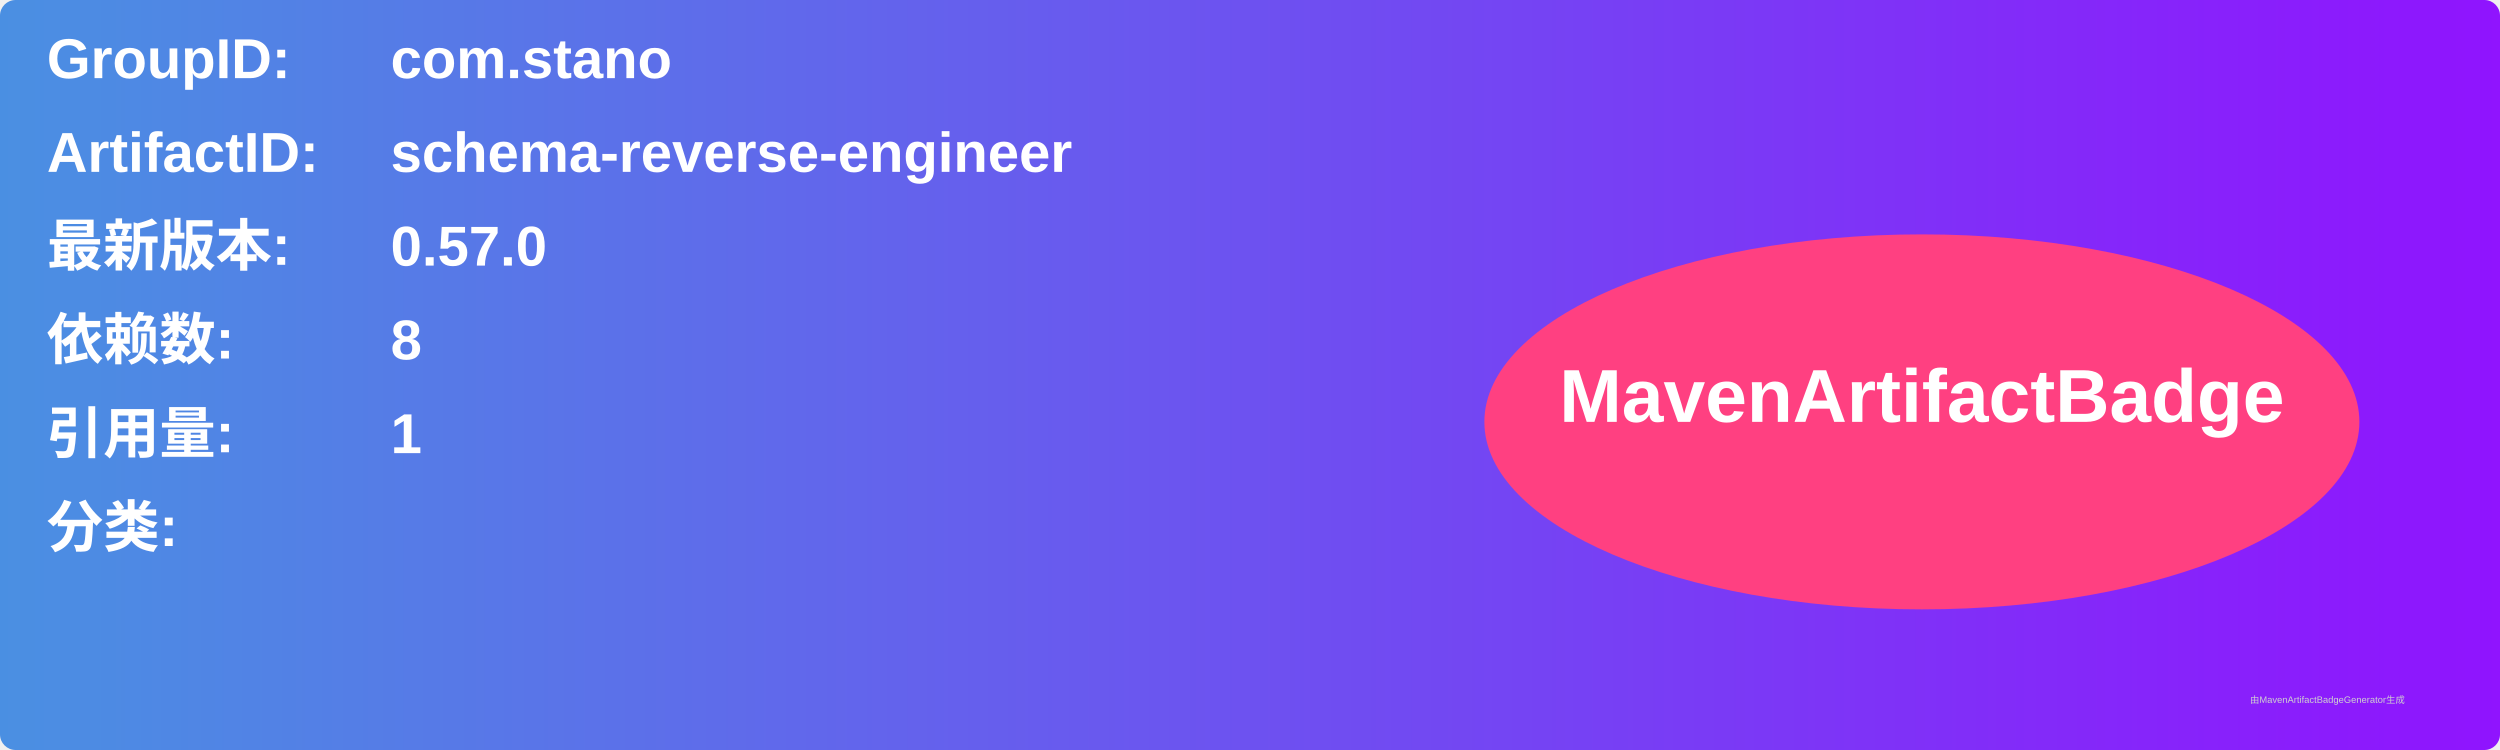
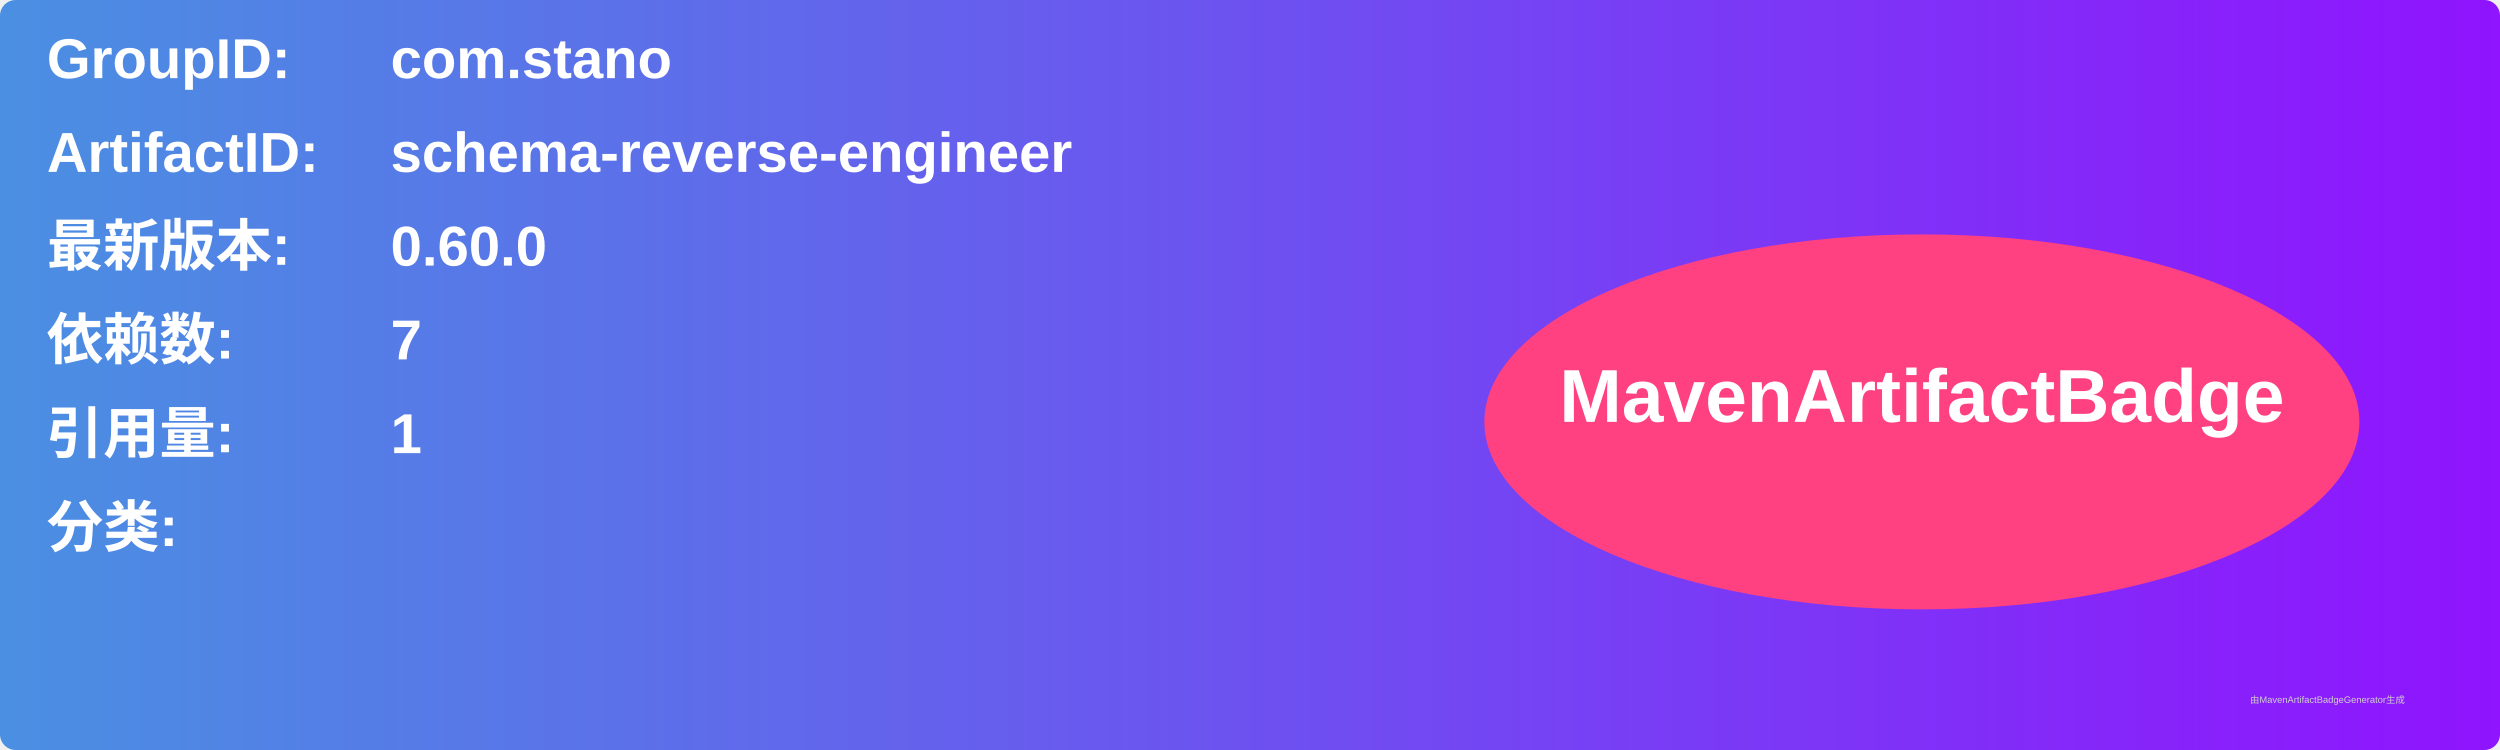
<svg xmlns="http://www.w3.org/2000/svg" width="800" height="240" viewBox="0 0 800 240">
  <linearGradient id="grad" x1="0%" y1="0%" x2="100%" y2="0%">
    <stop offset="0%" stop-color="#4a90e2" />
    <stop offset="100%" stop-color="#9013fe" />
  </linearGradient>
  <rect width="100%" height="100%" rx="5" ry="5" fill="url(#grad)" />
  <g transform="translate(15, 15)">
    <text x="0" y="10" font-family="Arial" font-size="18" fill="white" font-weight="bold" width="260">GroupID:</text>
    <text x="110" y="10" font-family="Arial" font-size="18" fill="white" font-weight="bold" width="460">com.stano</text>
    <text x="0" y="40" font-family="Arial" font-size="18" fill="white" font-weight="bold" width="260">ArtifactID:</text>
    <text x="110" y="40" font-family="Arial" font-size="18" fill="white" font-weight="bold" width="460">schema-reverse-engineer</text>
    <text x="0" y="70" font-family="Arial" font-size="18" fill="white" font-weight="bold">最新版本:</text>
    <text x="110" y="70" font-family="Arial" font-size="18" fill="white" font-weight="bold">
-       <tspan font-weight="bold">0.57.0</tspan>
+       <tspan font-weight="bold">0.60.0</tspan>
    </text>
    <text x="0" y="100" font-family="Arial" font-size="18" fill="white" font-weight="bold">依赖数: </text>
    <text x="110" y="100" font-family="Arial" font-size="18" fill="white">
-       <tspan font-weight="bold">8</tspan>
+       <tspan font-weight="bold">7</tspan>
    </text>
    <text x="0" y="130" font-family="Arial" font-size="18" fill="white" font-weight="bold">引用量: </text>
    <text x="110" y="130" font-family="Arial" font-size="18" fill="white">
      <tspan font-weight="bold">1</tspan>
    </text>
    <text x="0" y="160" font-family="Arial" font-size="18" fill="white" font-weight="bold">分类:</text>
    <text x="10" y="190" font-family="Arial" font-size="10" fill="white">
      <tspan font-weight="bold" />
    </text>
    <ellipse cx="600" cy="120" rx="140" ry="60" fill="#ff4081" />
    <text x="600" y="120" text-anchor="middle" font-family="Arial" font-size="24" fill="white" font-weight="bold">MavenArtifactBadge</text>
  </g>
  <text x="720" y="225" font-family="Arial" font-size="3" fill="#d0d0d0">由MavenArtifactBadgeGenerator生成</text>
</svg>
